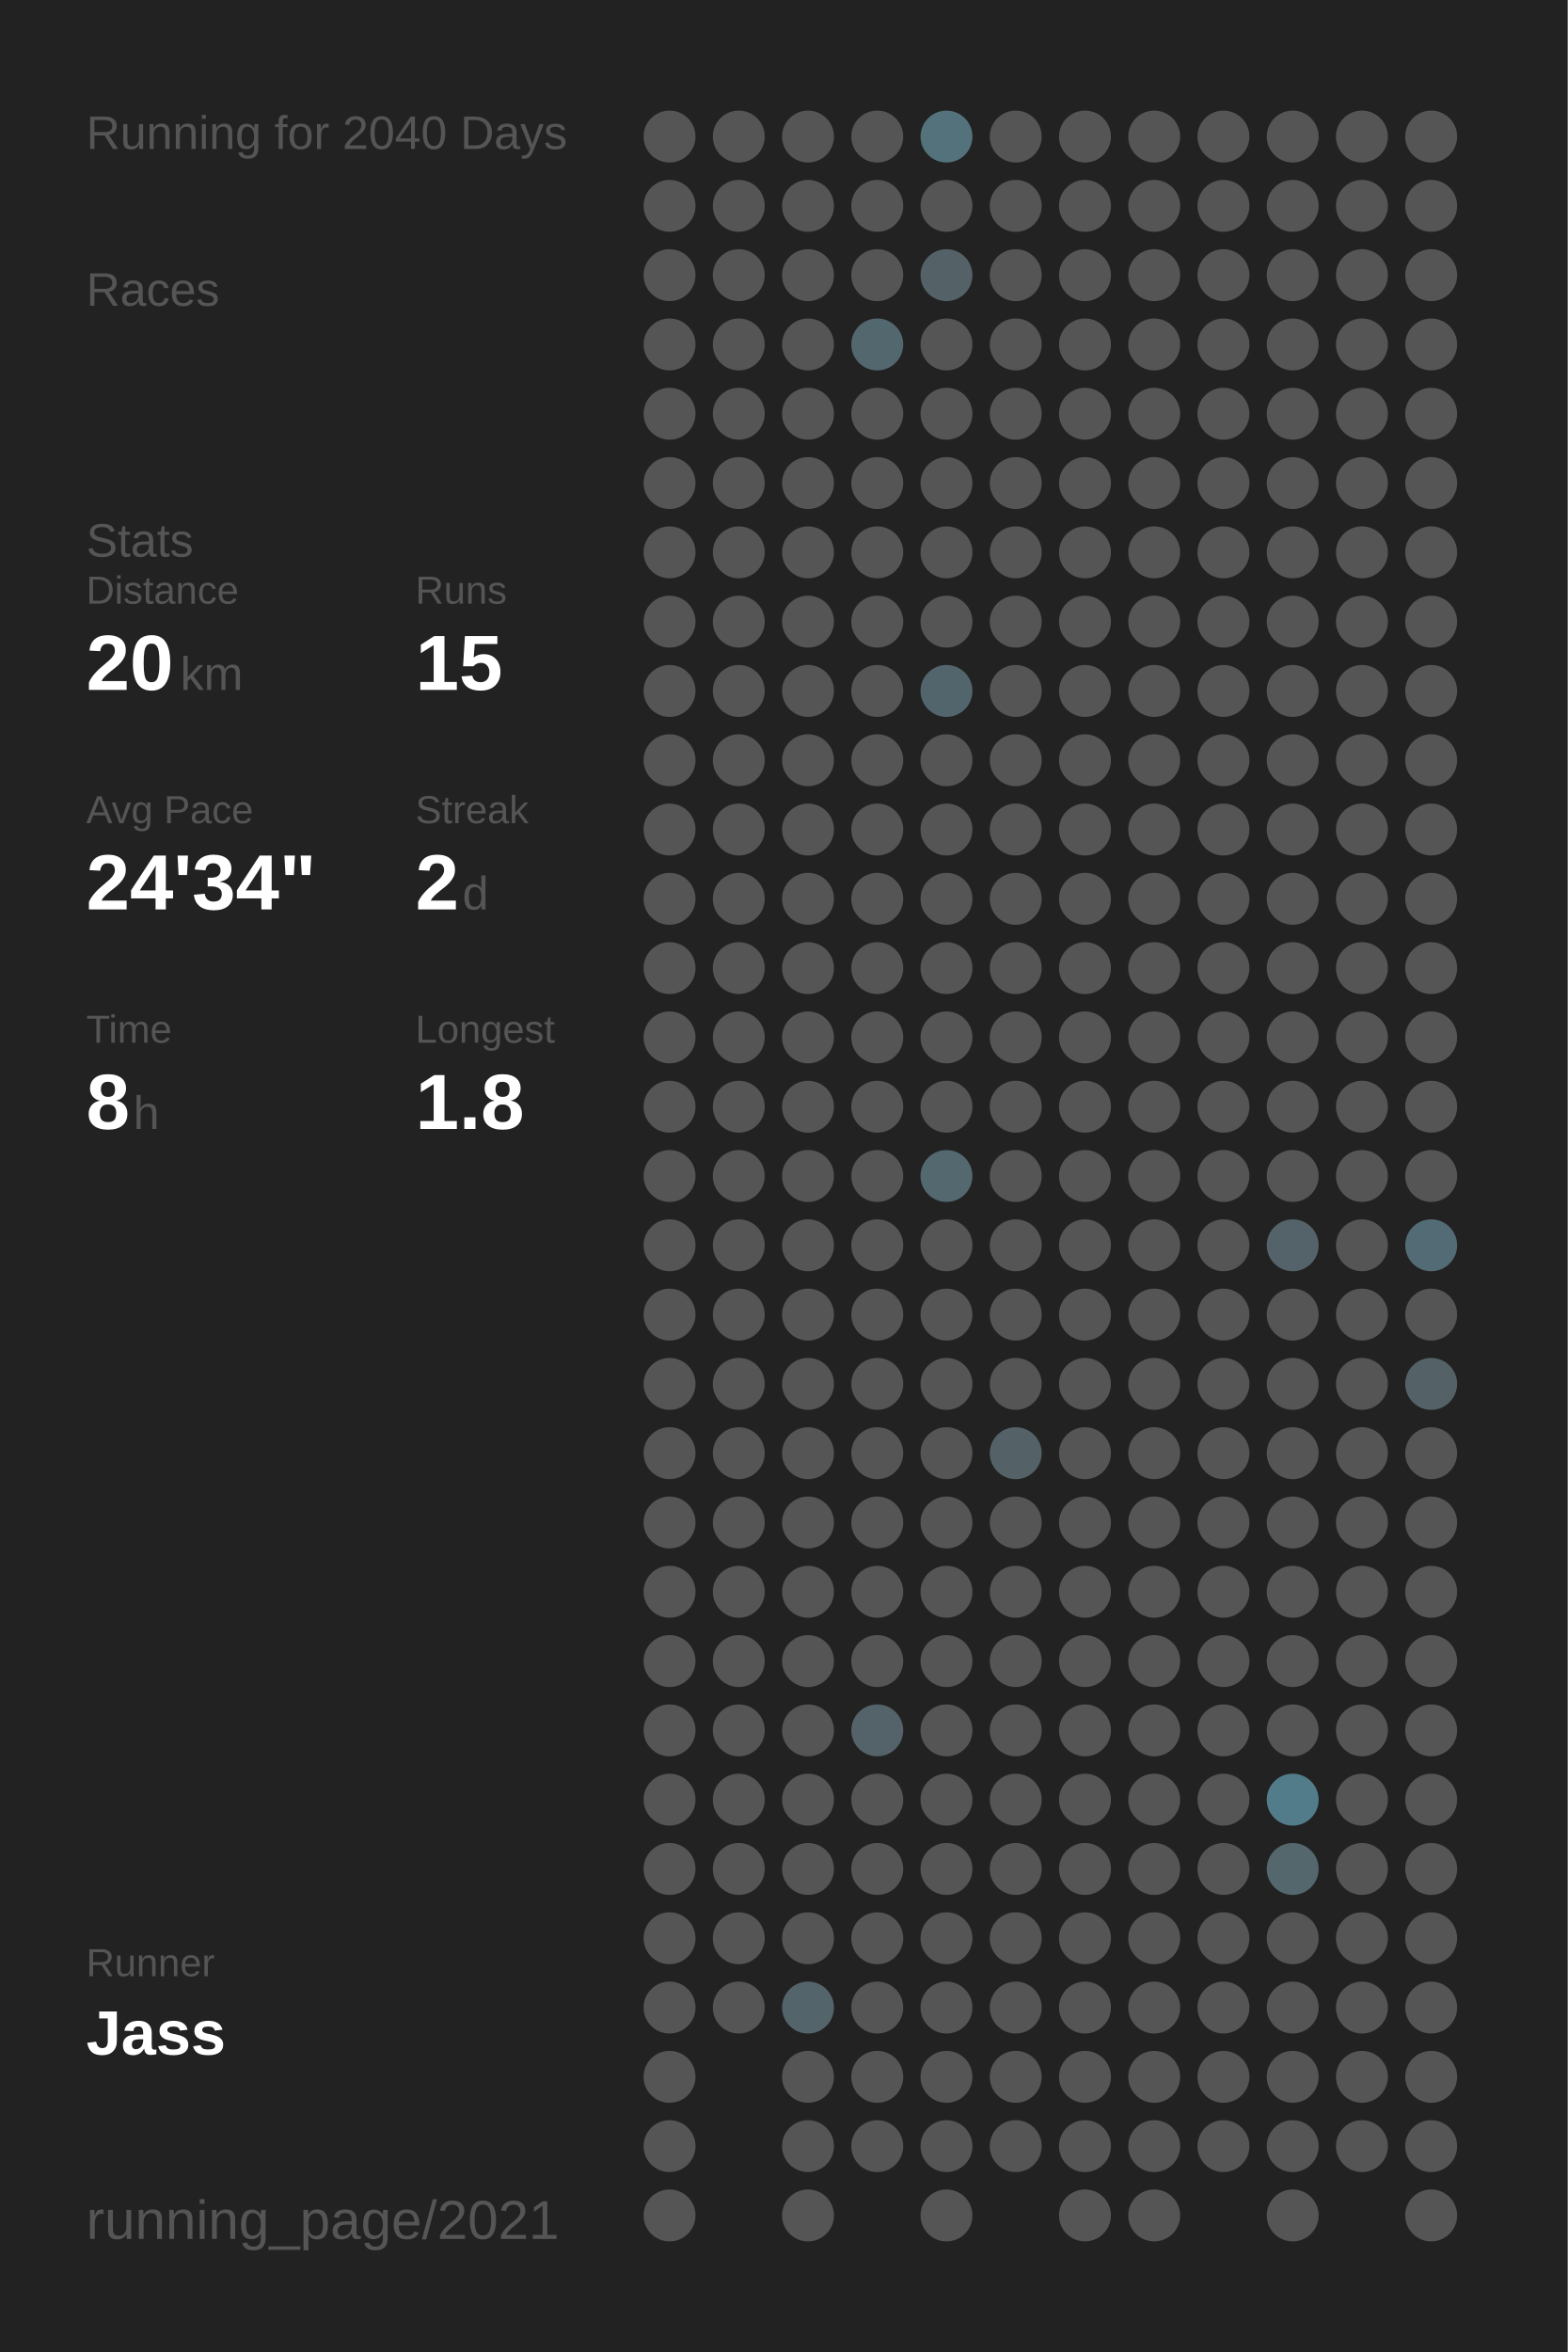
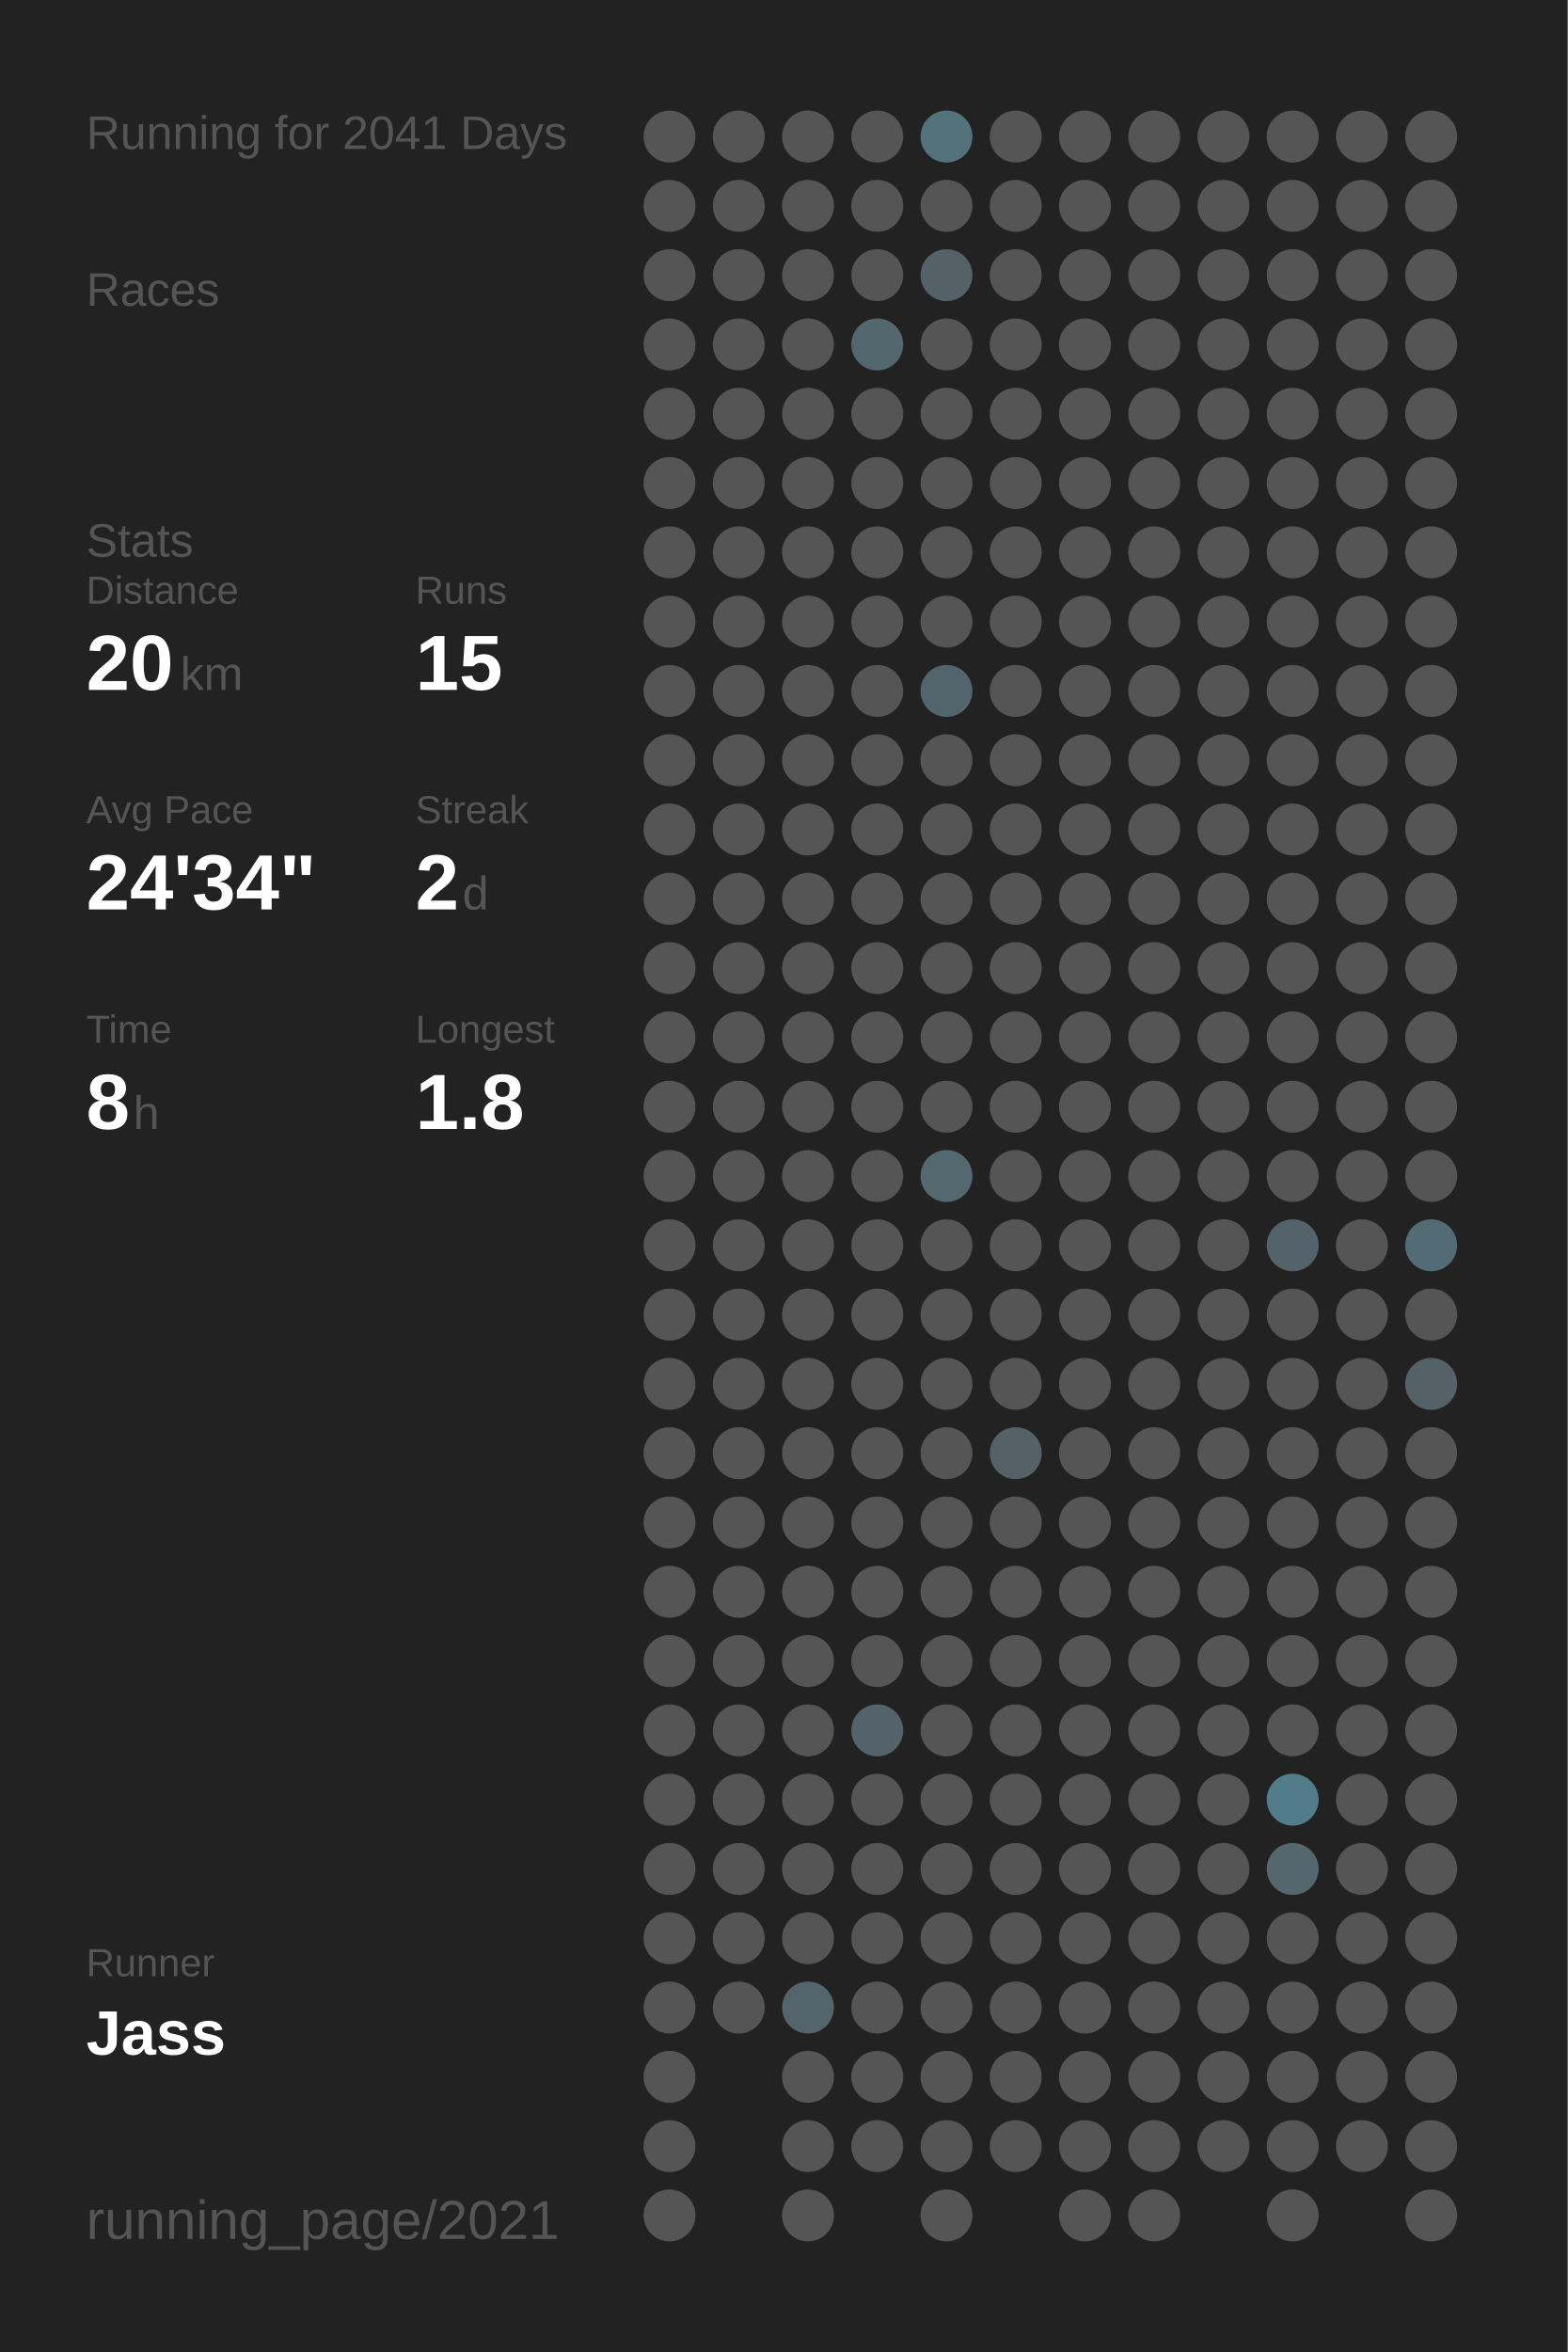
<svg xmlns="http://www.w3.org/2000/svg" baseProfile="full" height="300mm" version="1.1" viewBox="0,0,200,300" width="200mm">
  <defs />
  <rect fill="#222222" height="300" width="200" x="0" y="0" />
-   <text fill="#555555" style="font-size:6px; font-family:Arial;" x="11" y="19">Running for 2040 Days</text>
+   <text fill="#555555" style="font-size:6px; font-family:Arial;" x="11" y="19">Running for 2041 Days</text>
  <text fill="#555555" style="font-size:6px; font-family:Arial;" x="11" y="39">Races</text>
  <text fill="#555555" style="font-size:6px; font-family:Arial;" x="11" y="71">Stats</text>
  <text fill="#555555" style="font-size:5px; font-family:Arial;" x="11" y="77">Distance</text>
  <text fill="#FFFFFF" style="font-size:10px; font-family:Arial; font-weight:bold;" x="11" y="88">20</text>
  <text fill="#555555" style="font-size:6px; font-family:Arial;" x="23" y="88">km</text>
  <text fill="#555555" style="font-size:5px; font-family:Arial;" x="53" y="77">Runs</text>
  <text fill="#FFFFFF" style="font-size:10px; font-family:Arial; font-weight:bold;" x="53" y="88">15</text>
  <text fill="#555555" style="font-size:5px; font-family:Arial;" x="11" y="105">Avg Pace</text>
  <text fill="#FFFFFF" style="font-size:10px; font-family:Arial; font-weight:bold;" x="11" y="116">24'34"</text>
  <text fill="#555555" style="font-size:5px; font-family:Arial;" x="53" y="105">Streak</text>
  <text fill="#FFFFFF" style="font-size:10px; font-family:Arial; font-weight:bold;" x="53" y="116">2</text>
  <text fill="#555555" style="font-size:6px; font-family:Arial;" x="59" y="116">d</text>
  <text fill="#555555" style="font-size:5px; font-family:Arial;" x="11" y="133">Time</text>
  <text fill="#FFFFFF" style="font-size:10px; font-family:Arial; font-weight:bold;" x="11" y="144">8</text>
  <text fill="#555555" style="font-size:6px; font-family:Arial;" x="17" y="144">h</text>
  <text fill="#555555" style="font-size:5px; font-family:Arial;" x="53" y="133">Longest</text>
  <text fill="#FFFFFF" style="font-size:10px; font-family:Arial; font-weight:bold;" x="53" y="144">1.8</text>
  <text fill="#555555" style="font-size:5px; font-family:Arial;" x="11" y="252.065">Runner</text>
  <text fill="#FFFFFF" style="font-size:8px; font-family:Arial; font-weight:bold;" x="11" y="262.065">Jass</text>
  <text fill="#555555" style="font-size:7px; font-family:Arial;" x="11" y="285.581">running_page/2021</text>
  <circle cx="85.417" cy="17.419" fill="#555555" r="3.312" />
  <circle cx="85.417" cy="26.258" fill="#555555" r="3.312" />
  <circle cx="85.417" cy="35.097" fill="#555555" r="3.312" />
  <circle cx="85.417" cy="43.935" fill="#555555" r="3.312" />
  <circle cx="85.417" cy="52.774" fill="#555555" r="3.312" />
  <circle cx="85.417" cy="61.613" fill="#555555" r="3.312" />
  <circle cx="85.417" cy="70.452" fill="#555555" r="3.312" />
  <circle cx="85.417" cy="79.29" fill="#555555" r="3.312" />
  <circle cx="85.417" cy="88.129" fill="#555555" r="3.312" />
  <circle cx="85.417" cy="96.968" fill="#555555" r="3.312" />
  <circle cx="85.417" cy="105.806" fill="#555555" r="3.312" />
  <circle cx="85.417" cy="114.645" fill="#555555" r="3.312" />
  <circle cx="85.417" cy="123.484" fill="#555555" r="3.312" />
  <circle cx="85.417" cy="132.323" fill="#555555" r="3.312" />
  <circle cx="85.417" cy="141.161" fill="#555555" r="3.312" />
  <circle cx="85.417" cy="150" fill="#555555" r="3.312" />
  <circle cx="85.417" cy="158.839" fill="#555555" r="3.312" />
  <circle cx="85.417" cy="167.677" fill="#555555" r="3.312" />
  <circle cx="85.417" cy="176.516" fill="#555555" r="3.312" />
  <circle cx="85.417" cy="185.355" fill="#555555" r="3.312" />
  <circle cx="85.417" cy="194.194" fill="#555555" r="3.312" />
  <circle cx="85.417" cy="203.032" fill="#555555" r="3.312" />
  <circle cx="85.417" cy="211.871" fill="#555555" r="3.312" />
  <circle cx="85.417" cy="220.71" fill="#555555" r="3.312" />
  <circle cx="85.417" cy="229.548" fill="#555555" r="3.312" />
  <circle cx="85.417" cy="238.387" fill="#555555" r="3.312" />
  <circle cx="85.417" cy="247.226" fill="#555555" r="3.312" />
  <circle cx="85.417" cy="256.065" fill="#555555" r="3.312" />
  <circle cx="85.417" cy="264.903" fill="#555555" r="3.312" />
  <circle cx="85.417" cy="273.742" fill="#555555" r="3.312" />
  <circle cx="85.417" cy="282.581" fill="#555555" r="3.312" />
  <circle cx="94.25" cy="17.419" fill="#555555" r="3.312" />
  <circle cx="94.25" cy="26.258" fill="#555555" r="3.312" />
  <circle cx="94.25" cy="35.097" fill="#555555" r="3.312" />
  <circle cx="94.25" cy="43.935" fill="#555555" r="3.312" />
  <circle cx="94.25" cy="52.774" fill="#555555" r="3.312" />
  <circle cx="94.25" cy="61.613" fill="#555555" r="3.312" />
  <circle cx="94.25" cy="70.452" fill="#555555" r="3.312" />
  <circle cx="94.25" cy="79.29" fill="#555555" r="3.312" />
  <circle cx="94.25" cy="88.129" fill="#555555" r="3.312" />
  <circle cx="94.25" cy="96.968" fill="#555555" r="3.312" />
  <circle cx="94.25" cy="105.806" fill="#555555" r="3.312" />
  <circle cx="94.25" cy="114.645" fill="#555555" r="3.312" />
  <circle cx="94.25" cy="123.484" fill="#555555" r="3.312" />
  <circle cx="94.25" cy="132.323" fill="#555555" r="3.312" />
  <circle cx="94.25" cy="141.161" fill="#555555" r="3.312" />
  <circle cx="94.25" cy="150" fill="#555555" r="3.312" />
  <circle cx="94.25" cy="158.839" fill="#555555" r="3.312" />
  <circle cx="94.25" cy="167.677" fill="#555555" r="3.312" />
  <circle cx="94.25" cy="176.516" fill="#555555" r="3.312" />
  <circle cx="94.25" cy="185.355" fill="#555555" r="3.312" />
  <circle cx="94.25" cy="194.194" fill="#555555" r="3.312" />
  <circle cx="94.25" cy="203.032" fill="#555555" r="3.312" />
  <circle cx="94.25" cy="211.871" fill="#555555" r="3.312" />
  <circle cx="94.25" cy="220.71" fill="#555555" r="3.312" />
  <circle cx="94.25" cy="229.548" fill="#555555" r="3.312" />
  <circle cx="94.25" cy="238.387" fill="#555555" r="3.312" />
  <circle cx="94.25" cy="247.226" fill="#555555" r="3.312" />
  <circle cx="94.25" cy="256.065" fill="#555555" r="3.312" />
  <circle cx="103.083" cy="17.419" fill="#555555" r="3.312" />
  <circle cx="103.083" cy="26.258" fill="#555555" r="3.312" />
  <circle cx="103.083" cy="35.097" fill="#555555" r="3.312" />
  <circle cx="103.083" cy="43.935" fill="#555555" r="3.312" />
  <circle cx="103.083" cy="52.774" fill="#555555" r="3.312" />
  <circle cx="103.083" cy="61.613" fill="#555555" r="3.312" />
  <circle cx="103.083" cy="70.452" fill="#555555" r="3.312" />
  <circle cx="103.083" cy="79.29" fill="#555555" r="3.312" />
  <circle cx="103.083" cy="88.129" fill="#555555" r="3.312" />
  <circle cx="103.083" cy="96.968" fill="#555555" r="3.312" />
  <circle cx="103.083" cy="105.806" fill="#555555" r="3.312" />
  <circle cx="103.083" cy="114.645" fill="#555555" r="3.312" />
  <circle cx="103.083" cy="123.484" fill="#555555" r="3.312" />
  <circle cx="103.083" cy="132.323" fill="#555555" r="3.312" />
  <circle cx="103.083" cy="141.161" fill="#555555" r="3.312" />
  <circle cx="103.083" cy="150" fill="#555555" r="3.312" />
  <circle cx="103.083" cy="158.839" fill="#555555" r="3.312" />
  <circle cx="103.083" cy="167.677" fill="#555555" r="3.312" />
  <circle cx="103.083" cy="176.516" fill="#555555" r="3.312" />
  <circle cx="103.083" cy="185.355" fill="#555555" r="3.312" />
  <circle cx="103.083" cy="194.194" fill="#555555" r="3.312" />
  <circle cx="103.083" cy="203.032" fill="#555555" r="3.312" />
  <circle cx="103.083" cy="211.871" fill="#555555" r="3.312" />
  <circle cx="103.083" cy="220.71" fill="#555555" r="3.312" />
  <circle cx="103.083" cy="229.548" fill="#555555" r="3.312" />
  <circle cx="103.083" cy="238.387" fill="#555555" r="3.312" />
  <circle cx="103.083" cy="247.226" fill="#555555" r="3.312" />
  <circle cx="103.083" cy="256.065" fill="#53656b" r="3.312" />
  <circle cx="103.083" cy="264.903" fill="#555555" r="3.312" />
  <circle cx="103.083" cy="273.742" fill="#555555" r="3.312" />
  <circle cx="103.083" cy="282.581" fill="#555555" r="3.312" />
  <circle cx="111.917" cy="17.419" fill="#555555" r="3.312" />
  <circle cx="111.917" cy="26.258" fill="#555555" r="3.312" />
  <circle cx="111.917" cy="35.097" fill="#555555" r="3.312" />
  <circle cx="111.917" cy="43.935" fill="#53676e" r="3.312" />
  <circle cx="111.917" cy="52.774" fill="#555555" r="3.312" />
  <circle cx="111.917" cy="61.613" fill="#555555" r="3.312" />
  <circle cx="111.917" cy="70.452" fill="#555555" r="3.312" />
  <circle cx="111.917" cy="79.29" fill="#555555" r="3.312" />
  <circle cx="111.917" cy="88.129" fill="#555555" r="3.312" />
  <circle cx="111.917" cy="96.968" fill="#555555" r="3.312" />
  <circle cx="111.917" cy="105.806" fill="#555555" r="3.312" />
  <circle cx="111.917" cy="114.645" fill="#555555" r="3.312" />
  <circle cx="111.917" cy="123.484" fill="#555555" r="3.312" />
  <circle cx="111.917" cy="132.323" fill="#555555" r="3.312" />
  <circle cx="111.917" cy="141.161" fill="#555555" r="3.312" />
  <circle cx="111.917" cy="150" fill="#555555" r="3.312" />
  <circle cx="111.917" cy="158.839" fill="#555555" r="3.312" />
  <circle cx="111.917" cy="167.677" fill="#555555" r="3.312" />
  <circle cx="111.917" cy="176.516" fill="#555555" r="3.312" />
  <circle cx="111.917" cy="185.355" fill="#555555" r="3.312" />
  <circle cx="111.917" cy="194.194" fill="#555555" r="3.312" />
  <circle cx="111.917" cy="203.032" fill="#555555" r="3.312" />
  <circle cx="111.917" cy="211.871" fill="#555555" r="3.312" />
  <circle cx="111.917" cy="220.71" fill="#546369" r="3.312" />
  <circle cx="111.917" cy="229.548" fill="#555555" r="3.312" />
  <circle cx="111.917" cy="238.387" fill="#555555" r="3.312" />
  <circle cx="111.917" cy="247.226" fill="#555555" r="3.312" />
  <circle cx="111.917" cy="256.065" fill="#555555" r="3.312" />
  <circle cx="111.917" cy="264.903" fill="#555555" r="3.312" />
  <circle cx="111.917" cy="273.742" fill="#555555" r="3.312" />
  <circle cx="120.75" cy="17.419" fill="#53727c" r="3.312" />
  <circle cx="120.75" cy="26.258" fill="#555555" r="3.312" />
  <circle cx="120.75" cy="35.097" fill="#546166" r="3.312" />
  <circle cx="120.75" cy="43.935" fill="#555555" r="3.312" />
  <circle cx="120.75" cy="52.774" fill="#555555" r="3.312" />
  <circle cx="120.75" cy="61.613" fill="#555555" r="3.312" />
  <circle cx="120.75" cy="70.452" fill="#555555" r="3.312" />
  <circle cx="120.75" cy="79.29" fill="#555555" r="3.312" />
  <circle cx="120.75" cy="88.129" fill="#53656c" r="3.312" />
  <circle cx="120.75" cy="96.968" fill="#555555" r="3.312" />
  <circle cx="120.75" cy="105.806" fill="#555555" r="3.312" />
  <circle cx="120.75" cy="114.645" fill="#555555" r="3.312" />
  <circle cx="120.75" cy="123.484" fill="#555555" r="3.312" />
  <circle cx="120.75" cy="132.323" fill="#555555" r="3.312" />
  <circle cx="120.75" cy="141.161" fill="#555555" r="3.312" />
  <circle cx="120.75" cy="150" fill="#53686f" r="3.312" />
  <circle cx="120.75" cy="158.839" fill="#555555" r="3.312" />
  <circle cx="120.75" cy="167.677" fill="#555555" r="3.312" />
  <circle cx="120.75" cy="176.516" fill="#555555" r="3.312" />
  <circle cx="120.75" cy="185.355" fill="#555555" r="3.312" />
  <circle cx="120.75" cy="194.194" fill="#555555" r="3.312" />
  <circle cx="120.75" cy="203.032" fill="#555555" r="3.312" />
  <circle cx="120.75" cy="211.871" fill="#555555" r="3.312" />
  <circle cx="120.75" cy="220.71" fill="#555555" r="3.312" />
  <circle cx="120.75" cy="229.548" fill="#555555" r="3.312" />
  <circle cx="120.75" cy="238.387" fill="#555555" r="3.312" />
  <circle cx="120.75" cy="247.226" fill="#555555" r="3.312" />
  <circle cx="120.75" cy="256.065" fill="#555555" r="3.312" />
  <circle cx="120.75" cy="264.903" fill="#555555" r="3.312" />
  <circle cx="120.75" cy="273.742" fill="#555555" r="3.312" />
  <circle cx="120.75" cy="282.581" fill="#555555" r="3.312" />
  <circle cx="129.583" cy="17.419" fill="#555555" r="3.312" />
  <circle cx="129.583" cy="26.258" fill="#555555" r="3.312" />
  <circle cx="129.583" cy="35.097" fill="#555555" r="3.312" />
  <circle cx="129.583" cy="43.935" fill="#555555" r="3.312" />
  <circle cx="129.583" cy="52.774" fill="#555555" r="3.312" />
  <circle cx="129.583" cy="61.613" fill="#555555" r="3.312" />
  <circle cx="129.583" cy="70.452" fill="#555555" r="3.312" />
  <circle cx="129.583" cy="79.29" fill="#555555" r="3.312" />
  <circle cx="129.583" cy="88.129" fill="#555555" r="3.312" />
  <circle cx="129.583" cy="96.968" fill="#555555" r="3.312" />
  <circle cx="129.583" cy="105.806" fill="#555555" r="3.312" />
  <circle cx="129.583" cy="114.645" fill="#555555" r="3.312" />
  <circle cx="129.583" cy="123.484" fill="#555555" r="3.312" />
  <circle cx="129.583" cy="132.323" fill="#555555" r="3.312" />
  <circle cx="129.583" cy="141.161" fill="#555555" r="3.312" />
  <circle cx="129.583" cy="150" fill="#555555" r="3.312" />
  <circle cx="129.583" cy="158.839" fill="#555555" r="3.312" />
  <circle cx="129.583" cy="167.677" fill="#555555" r="3.312" />
  <circle cx="129.583" cy="176.516" fill="#555555" r="3.312" />
  <circle cx="129.583" cy="185.355" fill="#546267" r="3.312" />
  <circle cx="129.583" cy="194.194" fill="#555555" r="3.312" />
  <circle cx="129.583" cy="203.032" fill="#555555" r="3.312" />
  <circle cx="129.583" cy="211.871" fill="#555555" r="3.312" />
  <circle cx="129.583" cy="220.71" fill="#555555" r="3.312" />
  <circle cx="129.583" cy="229.548" fill="#555555" r="3.312" />
  <circle cx="129.583" cy="238.387" fill="#555555" r="3.312" />
  <circle cx="129.583" cy="247.226" fill="#555555" r="3.312" />
  <circle cx="129.583" cy="256.065" fill="#555555" r="3.312" />
  <circle cx="129.583" cy="264.903" fill="#555555" r="3.312" />
  <circle cx="129.583" cy="273.742" fill="#555555" r="3.312" />
  <circle cx="138.417" cy="17.419" fill="#555555" r="3.312" />
  <circle cx="138.417" cy="26.258" fill="#555555" r="3.312" />
  <circle cx="138.417" cy="35.097" fill="#555555" r="3.312" />
  <circle cx="138.417" cy="43.935" fill="#555555" r="3.312" />
  <circle cx="138.417" cy="52.774" fill="#555555" r="3.312" />
  <circle cx="138.417" cy="61.613" fill="#555555" r="3.312" />
  <circle cx="138.417" cy="70.452" fill="#555555" r="3.312" />
  <circle cx="138.417" cy="79.29" fill="#555555" r="3.312" />
  <circle cx="138.417" cy="88.129" fill="#555555" r="3.312" />
  <circle cx="138.417" cy="96.968" fill="#555555" r="3.312" />
  <circle cx="138.417" cy="105.806" fill="#555555" r="3.312" />
  <circle cx="138.417" cy="114.645" fill="#555555" r="3.312" />
  <circle cx="138.417" cy="123.484" fill="#555555" r="3.312" />
  <circle cx="138.417" cy="132.323" fill="#555555" r="3.312" />
  <circle cx="138.417" cy="141.161" fill="#555555" r="3.312" />
  <circle cx="138.417" cy="150" fill="#555555" r="3.312" />
  <circle cx="138.417" cy="158.839" fill="#555555" r="3.312" />
  <circle cx="138.417" cy="167.677" fill="#555555" r="3.312" />
  <circle cx="138.417" cy="176.516" fill="#555555" r="3.312" />
  <circle cx="138.417" cy="185.355" fill="#555555" r="3.312" />
  <circle cx="138.417" cy="194.194" fill="#555555" r="3.312" />
  <circle cx="138.417" cy="203.032" fill="#555555" r="3.312" />
  <circle cx="138.417" cy="211.871" fill="#555555" r="3.312" />
  <circle cx="138.417" cy="220.71" fill="#555555" r="3.312" />
  <circle cx="138.417" cy="229.548" fill="#555555" r="3.312" />
  <circle cx="138.417" cy="238.387" fill="#555555" r="3.312" />
  <circle cx="138.417" cy="247.226" fill="#555555" r="3.312" />
  <circle cx="138.417" cy="256.065" fill="#555555" r="3.312" />
  <circle cx="138.417" cy="264.903" fill="#555555" r="3.312" />
  <circle cx="138.417" cy="273.742" fill="#555555" r="3.312" />
  <circle cx="138.417" cy="282.581" fill="#555555" r="3.312" />
  <circle cx="147.25" cy="17.419" fill="#555555" r="3.312" />
  <circle cx="147.25" cy="26.258" fill="#555555" r="3.312" />
  <circle cx="147.25" cy="35.097" fill="#555555" r="3.312" />
  <circle cx="147.25" cy="43.935" fill="#555555" r="3.312" />
  <circle cx="147.25" cy="52.774" fill="#555555" r="3.312" />
  <circle cx="147.25" cy="61.613" fill="#555555" r="3.312" />
  <circle cx="147.25" cy="70.452" fill="#555555" r="3.312" />
  <circle cx="147.25" cy="79.29" fill="#555555" r="3.312" />
  <circle cx="147.25" cy="88.129" fill="#555555" r="3.312" />
  <circle cx="147.25" cy="96.968" fill="#555555" r="3.312" />
  <circle cx="147.25" cy="105.806" fill="#555555" r="3.312" />
  <circle cx="147.25" cy="114.645" fill="#555555" r="3.312" />
  <circle cx="147.25" cy="123.484" fill="#555555" r="3.312" />
  <circle cx="147.25" cy="132.323" fill="#555555" r="3.312" />
  <circle cx="147.25" cy="141.161" fill="#555555" r="3.312" />
  <circle cx="147.25" cy="150" fill="#555555" r="3.312" />
  <circle cx="147.25" cy="158.839" fill="#555555" r="3.312" />
  <circle cx="147.25" cy="167.677" fill="#555555" r="3.312" />
  <circle cx="147.25" cy="176.516" fill="#555555" r="3.312" />
  <circle cx="147.25" cy="185.355" fill="#555555" r="3.312" />
  <circle cx="147.25" cy="194.194" fill="#555555" r="3.312" />
  <circle cx="147.25" cy="203.032" fill="#555555" r="3.312" />
  <circle cx="147.25" cy="211.871" fill="#555555" r="3.312" />
  <circle cx="147.25" cy="220.71" fill="#555555" r="3.312" />
  <circle cx="147.25" cy="229.548" fill="#555555" r="3.312" />
  <circle cx="147.25" cy="238.387" fill="#555555" r="3.312" />
  <circle cx="147.25" cy="247.226" fill="#555555" r="3.312" />
  <circle cx="147.25" cy="256.065" fill="#555555" r="3.312" />
  <circle cx="147.25" cy="264.903" fill="#555555" r="3.312" />
  <circle cx="147.25" cy="273.742" fill="#555555" r="3.312" />
  <circle cx="147.25" cy="282.581" fill="#555555" r="3.312" />
  <circle cx="156.083" cy="17.419" fill="#555555" r="3.312" />
  <circle cx="156.083" cy="26.258" fill="#555555" r="3.312" />
  <circle cx="156.083" cy="35.097" fill="#555555" r="3.312" />
  <circle cx="156.083" cy="43.935" fill="#555555" r="3.312" />
  <circle cx="156.083" cy="52.774" fill="#555555" r="3.312" />
  <circle cx="156.083" cy="61.613" fill="#555555" r="3.312" />
  <circle cx="156.083" cy="70.452" fill="#555555" r="3.312" />
  <circle cx="156.083" cy="79.29" fill="#555555" r="3.312" />
  <circle cx="156.083" cy="88.129" fill="#555555" r="3.312" />
  <circle cx="156.083" cy="96.968" fill="#555555" r="3.312" />
  <circle cx="156.083" cy="105.806" fill="#555555" r="3.312" />
  <circle cx="156.083" cy="114.645" fill="#555555" r="3.312" />
  <circle cx="156.083" cy="123.484" fill="#555555" r="3.312" />
  <circle cx="156.083" cy="132.323" fill="#555555" r="3.312" />
  <circle cx="156.083" cy="141.161" fill="#555555" r="3.312" />
  <circle cx="156.083" cy="150" fill="#555555" r="3.312" />
  <circle cx="156.083" cy="158.839" fill="#555555" r="3.312" />
  <circle cx="156.083" cy="167.677" fill="#555555" r="3.312" />
  <circle cx="156.083" cy="176.516" fill="#555555" r="3.312" />
  <circle cx="156.083" cy="185.355" fill="#555555" r="3.312" />
  <circle cx="156.083" cy="194.194" fill="#555555" r="3.312" />
  <circle cx="156.083" cy="203.032" fill="#555555" r="3.312" />
  <circle cx="156.083" cy="211.871" fill="#555555" r="3.312" />
  <circle cx="156.083" cy="220.71" fill="#555555" r="3.312" />
  <circle cx="156.083" cy="229.548" fill="#555555" r="3.312" />
  <circle cx="156.083" cy="238.387" fill="#555555" r="3.312" />
  <circle cx="156.083" cy="247.226" fill="#555555" r="3.312" />
  <circle cx="156.083" cy="256.065" fill="#555555" r="3.312" />
  <circle cx="156.083" cy="264.903" fill="#555555" r="3.312" />
  <circle cx="156.083" cy="273.742" fill="#555555" r="3.312" />
  <circle cx="164.917" cy="17.419" fill="#555555" r="3.312" />
  <circle cx="164.917" cy="26.258" fill="#555555" r="3.312" />
  <circle cx="164.917" cy="35.097" fill="#555555" r="3.312" />
  <circle cx="164.917" cy="43.935" fill="#555555" r="3.312" />
  <circle cx="164.917" cy="52.774" fill="#555555" r="3.312" />
  <circle cx="164.917" cy="61.613" fill="#555555" r="3.312" />
  <circle cx="164.917" cy="70.452" fill="#555555" r="3.312" />
  <circle cx="164.917" cy="79.29" fill="#555555" r="3.312" />
  <circle cx="164.917" cy="88.129" fill="#555555" r="3.312" />
  <circle cx="164.917" cy="96.968" fill="#555555" r="3.312" />
  <circle cx="164.917" cy="105.806" fill="#555555" r="3.312" />
  <circle cx="164.917" cy="114.645" fill="#555555" r="3.312" />
  <circle cx="164.917" cy="123.484" fill="#555555" r="3.312" />
  <circle cx="164.917" cy="132.323" fill="#555555" r="3.312" />
  <circle cx="164.917" cy="141.161" fill="#555555" r="3.312" />
  <circle cx="164.917" cy="150" fill="#555555" r="3.312" />
  <circle cx="164.917" cy="158.839" fill="#546369" r="3.312" />
  <circle cx="164.917" cy="167.677" fill="#555555" r="3.312" />
  <circle cx="164.917" cy="176.516" fill="#555555" r="3.312" />
  <circle cx="164.917" cy="185.355" fill="#555555" r="3.312" />
  <circle cx="164.917" cy="194.194" fill="#555555" r="3.312" />
  <circle cx="164.917" cy="203.032" fill="#555555" r="3.312" />
  <circle cx="164.917" cy="211.871" fill="#555555" r="3.312" />
  <circle cx="164.917" cy="220.71" fill="#555555" r="3.312" />
  <circle cx="164.917" cy="229.548" fill="#527c8a" r="3.312" />
  <circle cx="164.917" cy="238.387" fill="#53676d" r="3.312" />
  <circle cx="164.917" cy="247.226" fill="#555555" r="3.312" />
  <circle cx="164.917" cy="256.065" fill="#555555" r="3.312" />
  <circle cx="164.917" cy="264.903" fill="#555555" r="3.312" />
  <circle cx="164.917" cy="273.742" fill="#555555" r="3.312" />
  <circle cx="164.917" cy="282.581" fill="#555555" r="3.312" />
  <circle cx="173.75" cy="17.419" fill="#555555" r="3.312" />
  <circle cx="173.75" cy="26.258" fill="#555555" r="3.312" />
  <circle cx="173.75" cy="35.097" fill="#555555" r="3.312" />
  <circle cx="173.75" cy="43.935" fill="#555555" r="3.312" />
  <circle cx="173.75" cy="52.774" fill="#555555" r="3.312" />
  <circle cx="173.75" cy="61.613" fill="#555555" r="3.312" />
  <circle cx="173.75" cy="70.452" fill="#555555" r="3.312" />
  <circle cx="173.75" cy="79.29" fill="#555555" r="3.312" />
  <circle cx="173.75" cy="88.129" fill="#555555" r="3.312" />
  <circle cx="173.75" cy="96.968" fill="#555555" r="3.312" />
  <circle cx="173.75" cy="105.806" fill="#555555" r="3.312" />
  <circle cx="173.75" cy="114.645" fill="#555555" r="3.312" />
  <circle cx="173.75" cy="123.484" fill="#555555" r="3.312" />
  <circle cx="173.75" cy="132.323" fill="#555555" r="3.312" />
  <circle cx="173.75" cy="141.161" fill="#555555" r="3.312" />
  <circle cx="173.75" cy="150" fill="#555555" r="3.312" />
  <circle cx="173.75" cy="158.839" fill="#555555" r="3.312" />
  <circle cx="173.75" cy="167.677" fill="#555555" r="3.312" />
  <circle cx="173.75" cy="176.516" fill="#555555" r="3.312" />
  <circle cx="173.75" cy="185.355" fill="#555555" r="3.312" />
  <circle cx="173.75" cy="194.194" fill="#555555" r="3.312" />
  <circle cx="173.75" cy="203.032" fill="#555555" r="3.312" />
  <circle cx="173.75" cy="211.871" fill="#555555" r="3.312" />
  <circle cx="173.75" cy="220.71" fill="#555555" r="3.312" />
  <circle cx="173.75" cy="229.548" fill="#555555" r="3.312" />
  <circle cx="173.75" cy="238.387" fill="#555555" r="3.312" />
  <circle cx="173.75" cy="247.226" fill="#555555" r="3.312" />
  <circle cx="173.75" cy="256.065" fill="#555555" r="3.312" />
  <circle cx="173.75" cy="264.903" fill="#555555" r="3.312" />
  <circle cx="173.75" cy="273.742" fill="#555555" r="3.312" />
  <circle cx="182.583" cy="17.419" fill="#555555" r="3.312" />
  <circle cx="182.583" cy="26.258" fill="#555555" r="3.312" />
  <circle cx="182.583" cy="35.097" fill="#555555" r="3.312" />
  <circle cx="182.583" cy="43.935" fill="#555555" r="3.312" />
  <circle cx="182.583" cy="52.774" fill="#555555" r="3.312" />
  <circle cx="182.583" cy="61.613" fill="#555555" r="3.312" />
  <circle cx="182.583" cy="70.452" fill="#555555" r="3.312" />
  <circle cx="182.583" cy="79.29" fill="#555555" r="3.312" />
  <circle cx="182.583" cy="88.129" fill="#555555" r="3.312" />
  <circle cx="182.583" cy="96.968" fill="#555555" r="3.312" />
  <circle cx="182.583" cy="105.806" fill="#555555" r="3.312" />
  <circle cx="182.583" cy="114.645" fill="#555555" r="3.312" />
  <circle cx="182.583" cy="123.484" fill="#555555" r="3.312" />
  <circle cx="182.583" cy="132.323" fill="#555555" r="3.312" />
  <circle cx="182.583" cy="141.161" fill="#555555" r="3.312" />
  <circle cx="182.583" cy="150" fill="#555555" r="3.312" />
  <circle cx="182.583" cy="158.839" fill="#536b74" r="3.312" />
  <circle cx="182.583" cy="167.677" fill="#555555" r="3.312" />
  <circle cx="182.583" cy="176.516" fill="#546267" r="3.312" />
  <circle cx="182.583" cy="185.355" fill="#555555" r="3.312" />
  <circle cx="182.583" cy="194.194" fill="#555555" r="3.312" />
  <circle cx="182.583" cy="203.032" fill="#555555" r="3.312" />
  <circle cx="182.583" cy="211.871" fill="#555555" r="3.312" />
  <circle cx="182.583" cy="220.71" fill="#555555" r="3.312" />
  <circle cx="182.583" cy="229.548" fill="#555555" r="3.312" />
  <circle cx="182.583" cy="238.387" fill="#555555" r="3.312" />
  <circle cx="182.583" cy="247.226" fill="#555555" r="3.312" />
  <circle cx="182.583" cy="256.065" fill="#555555" r="3.312" />
  <circle cx="182.583" cy="264.903" fill="#555555" r="3.312" />
  <circle cx="182.583" cy="273.742" fill="#555555" r="3.312" />
  <circle cx="182.583" cy="282.581" fill="#555555" r="3.312" />
</svg>
